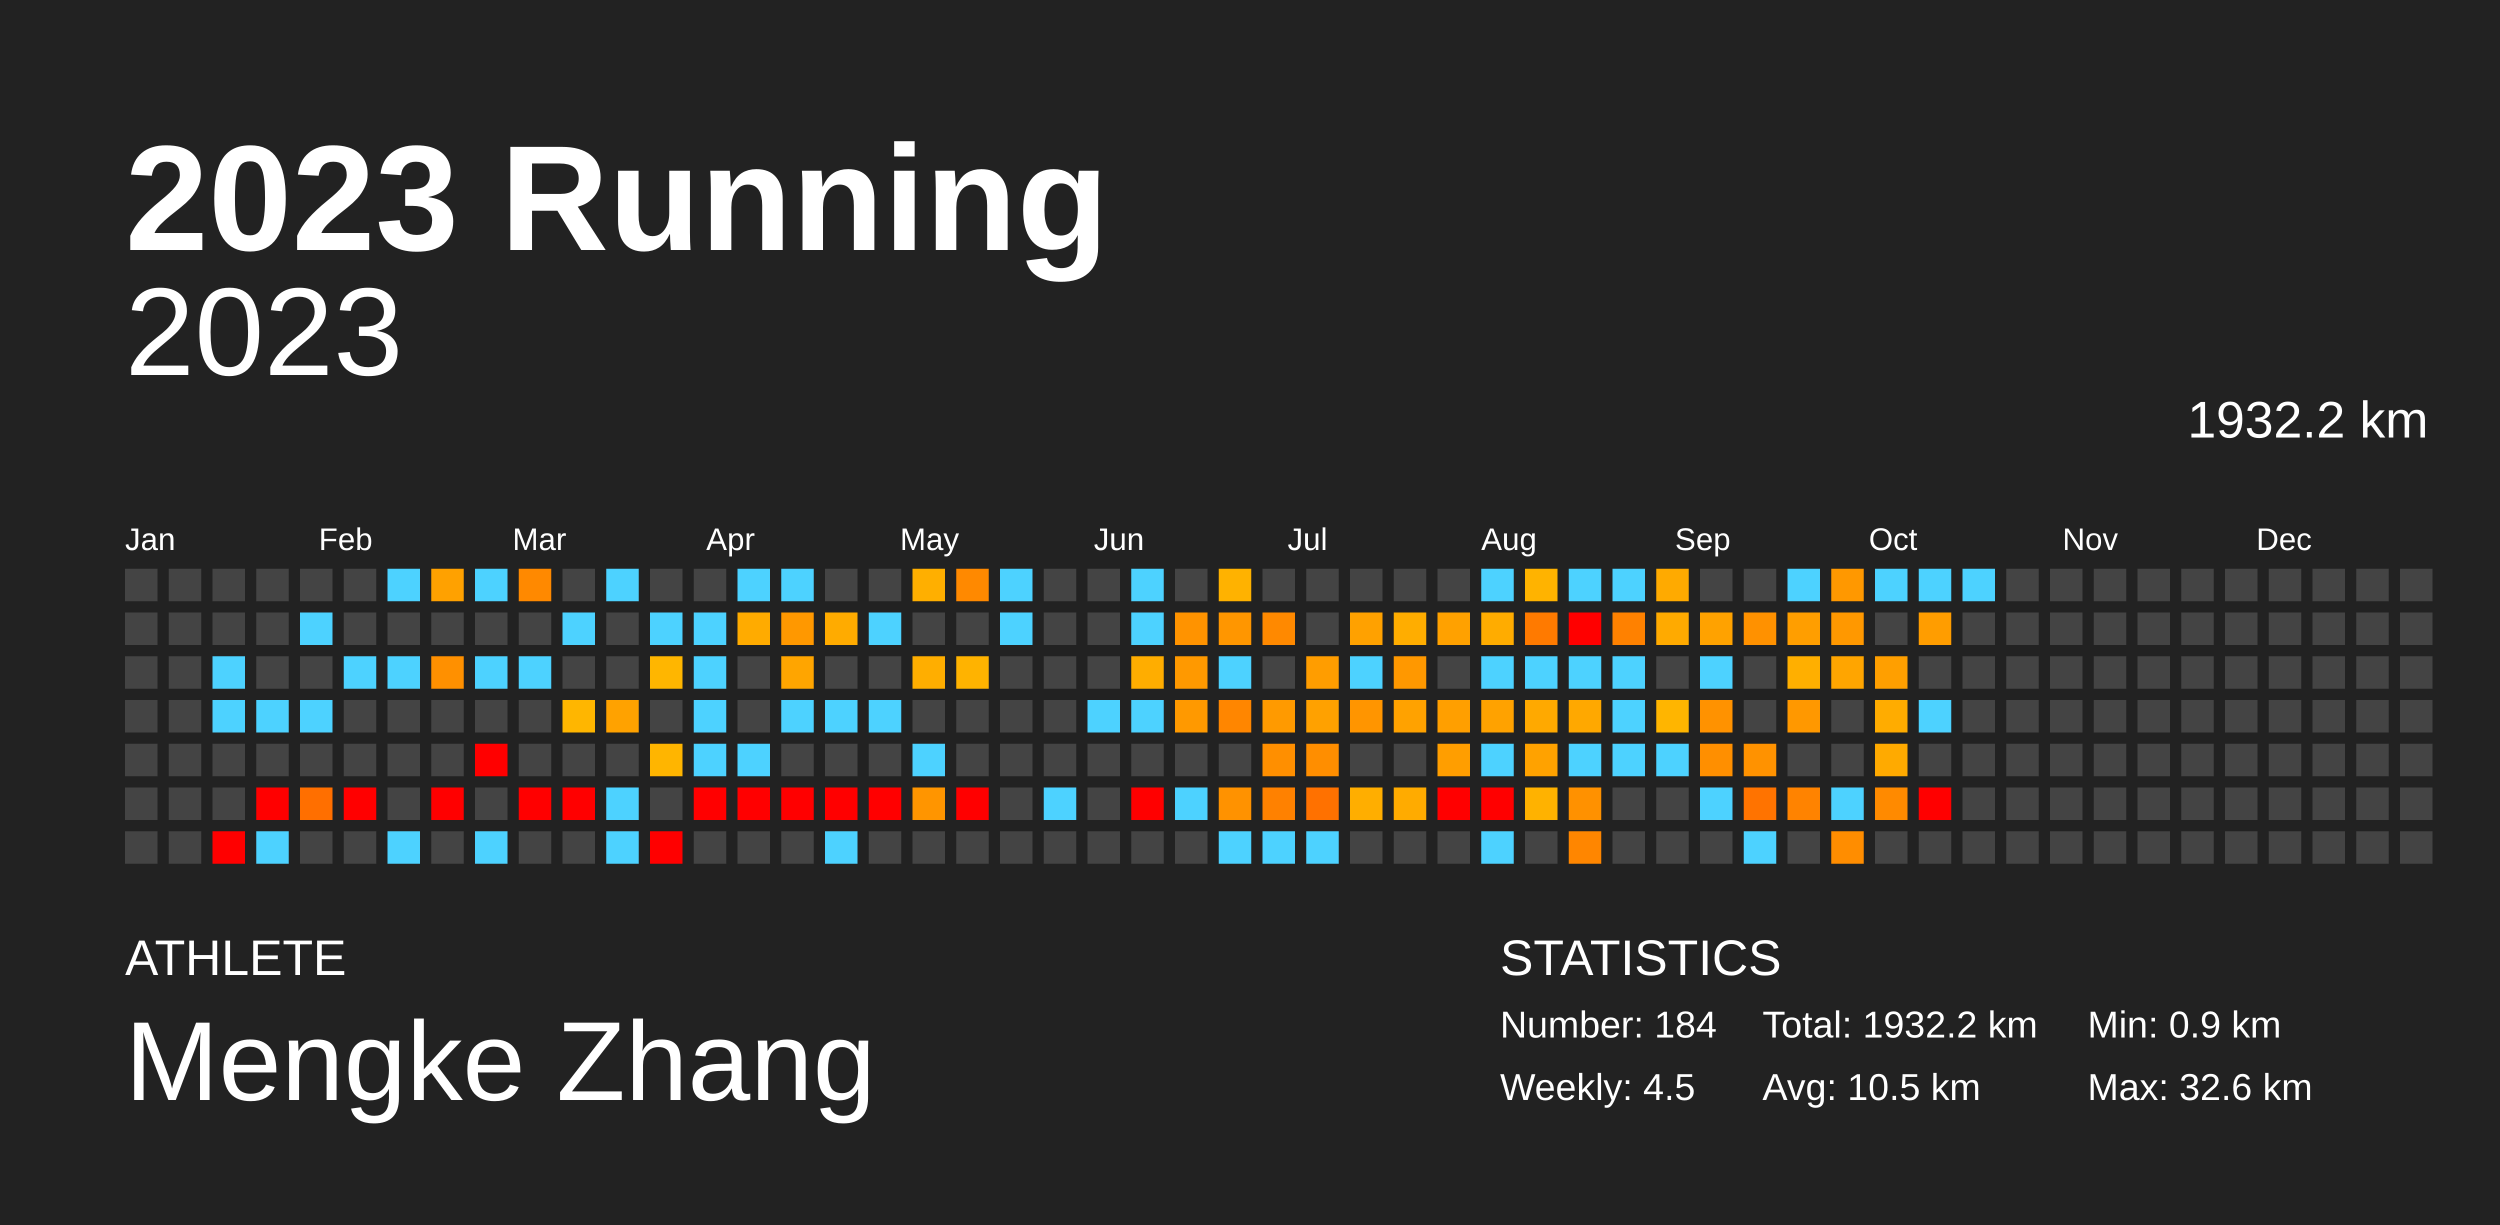
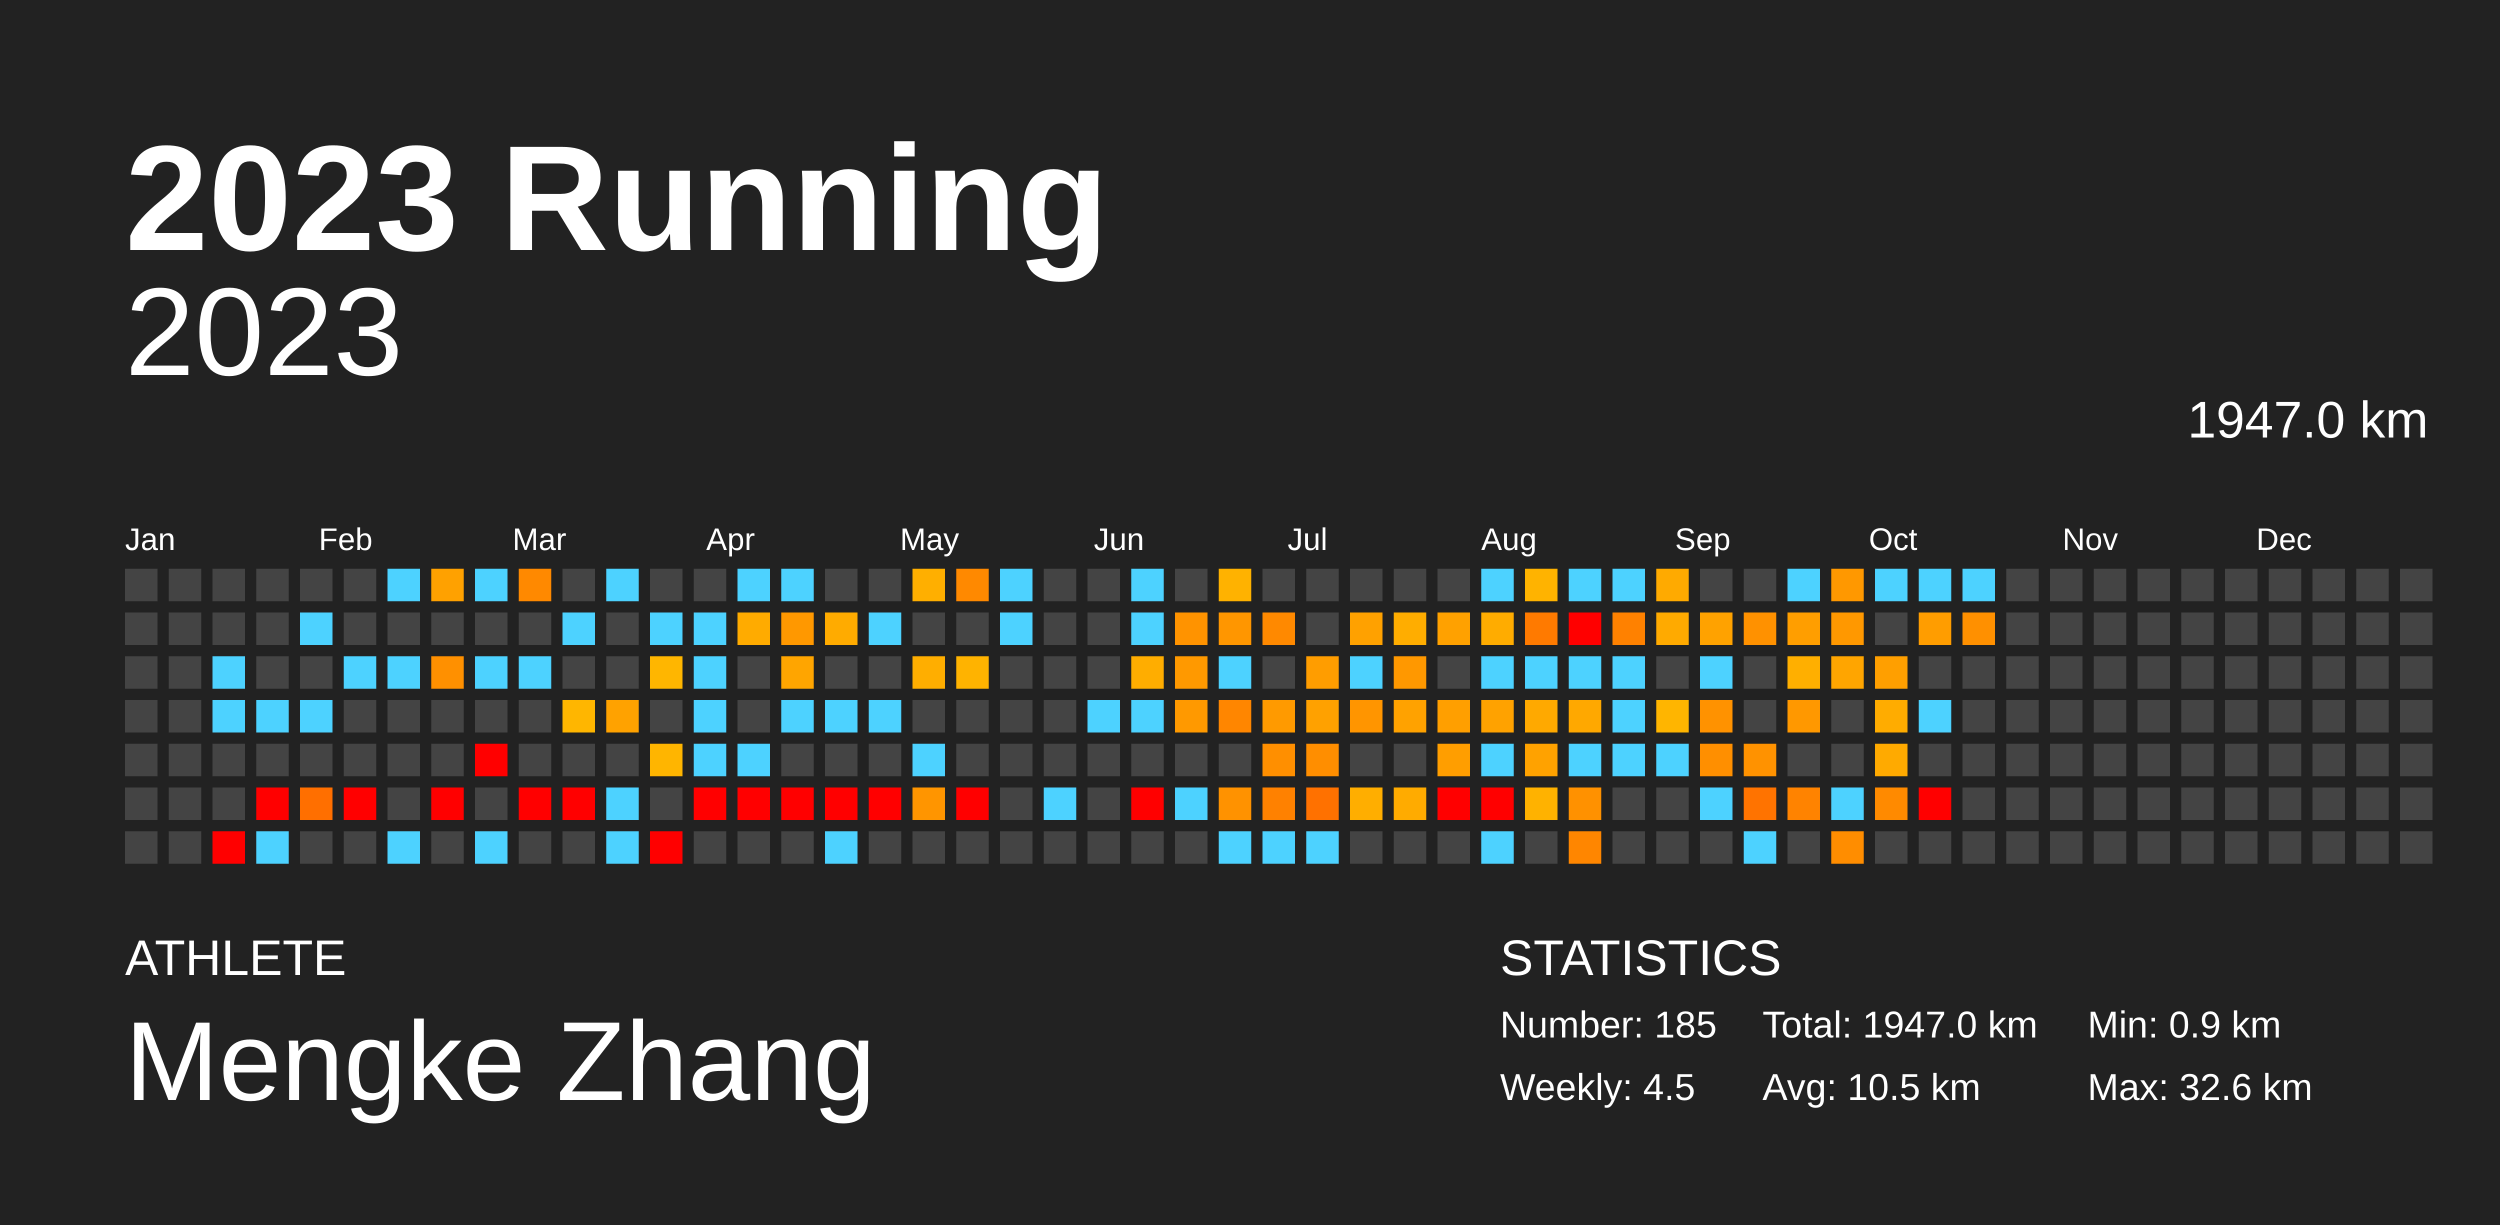
<svg xmlns="http://www.w3.org/2000/svg" baseProfile="full" height="98mm" version="1.1" viewBox="0,0,200,98" width="200mm">
  <defs />
  <rect fill="#222222" height="98" width="200" x="0" y="0" />
  <text fill="#FFFFFF" style="font-size:12px; font-family:Arial; font-weight:bold;" x="10" y="20">2023 Running</text>
  <text fill="#FFFFFF" style="font-size:4px; font-family:Arial" x="10" y="78">ATHLETE</text>
  <text fill="#FFFFFF" style="font-size:9px; font-family:Arial" x="10" y="88">Mengke Zhang</text>
  <text fill="#FFFFFF" style="font-size:4px; font-family:Arial" x="120" y="78">STATISTICS</text>
-   <text fill="#FFFFFF" style="font-size:3px; font-family:Arial" x="120" y="83">Number: 184</text>
+   <text fill="#FFFFFF" style="font-size:3px; font-family:Arial" x="120" y="83">Number: 185</text>
  <text fill="#FFFFFF" style="font-size:3px; font-family:Arial" x="120" y="88">Weekly: 4.5</text>
-   <text fill="#FFFFFF" style="font-size:3px; font-family:Arial" x="141" y="83">Total: 1932.2 km</text>
+   <text fill="#FFFFFF" style="font-size:3px; font-family:Arial" x="141" y="83">Total: 1947.0 km</text>
  <text fill="#FFFFFF" style="font-size:3px; font-family:Arial" x="141" y="88">Avg: 10.5 km</text>
  <text fill="#FFFFFF" style="font-size:3px; font-family:Arial" x="167" y="83">Min: 0.9 km</text>
  <text fill="#FFFFFF" style="font-size:3px; font-family:Arial" x="167" y="88">Max: 32.6 km</text>
  <text alignment-baseline="hanging" fill="#FFFFFF" style="font-size:10.0px; font-family:Arial;" x="10" y="30">2023</text>
-   <text alignment-baseline="hanging" fill="#FFFFFF" style="font-size:4.125px; font-family:Arial;" x="175" y="35">1932.2 km</text>
+   <text alignment-baseline="hanging" fill="#FFFFFF" style="font-size:4.125px; font-family:Arial;" x="175" y="35">1947.0 km</text>
  <text fill="#FFFFFF" style="font-size:2.5px; font-family:Arial" x="10.0" y="44">Jan</text>
  <text fill="#FFFFFF" style="font-size:2.5px; font-family:Arial" x="25.5" y="44">Feb</text>
  <text fill="#FFFFFF" style="font-size:2.5px; font-family:Arial" x="41.0" y="44">Mar</text>
  <text fill="#FFFFFF" style="font-size:2.5px; font-family:Arial" x="56.5" y="44">Apr</text>
  <text fill="#FFFFFF" style="font-size:2.5px; font-family:Arial" x="72.0" y="44">May</text>
  <text fill="#FFFFFF" style="font-size:2.5px; font-family:Arial" x="87.5" y="44">Jun</text>
  <text fill="#FFFFFF" style="font-size:2.5px; font-family:Arial" x="103.0" y="44">Jul</text>
  <text fill="#FFFFFF" style="font-size:2.5px; font-family:Arial" x="118.5" y="44">Aug</text>
  <text fill="#FFFFFF" style="font-size:2.5px; font-family:Arial" x="134.0" y="44">Sep</text>
  <text fill="#FFFFFF" style="font-size:2.5px; font-family:Arial" x="149.5" y="44">Oct</text>
  <text fill="#FFFFFF" style="font-size:2.5px; font-family:Arial" x="165.0" y="44">Nov</text>
  <text fill="#FFFFFF" style="font-size:2.5px; font-family:Arial" x="180.5" y="44">Dec</text>
  <rect fill="#444444" height="2.6" width="2.6" x="10.0" y="45.5" />
  <rect fill="#444444" height="2.6" width="2.6" x="10.0" y="49.0" />
  <rect fill="#444444" height="2.6" width="2.6" x="10.0" y="52.5" />
  <rect fill="#444444" height="2.6" width="2.6" x="10.0" y="56.0" />
  <rect fill="#444444" height="2.6" width="2.6" x="10.0" y="59.5" />
  <rect fill="#444444" height="2.6" width="2.6" x="10.0" y="63.0" />
  <rect fill="#444444" height="2.6" width="2.6" x="10.0" y="66.5" />
  <rect fill="#444444" height="2.6" width="2.6" x="13.5" y="45.5" />
  <rect fill="#444444" height="2.6" width="2.6" x="13.5" y="49.0" />
  <rect fill="#444444" height="2.6" width="2.6" x="13.5" y="52.5" />
  <rect fill="#444444" height="2.6" width="2.6" x="13.5" y="56.0" />
  <rect fill="#444444" height="2.6" width="2.6" x="13.5" y="59.5" />
  <rect fill="#444444" height="2.6" width="2.6" x="13.5" y="63.0" />
  <rect fill="#444444" height="2.6" width="2.6" x="13.5" y="66.5" />
  <rect fill="#444444" height="2.6" width="2.6" x="17.0" y="45.5" />
  <rect fill="#444444" height="2.6" width="2.6" x="17.0" y="49.0" />
  <rect fill="#4dd2ff" height="2.6" width="2.6" x="17.0" y="52.5" />
  <rect fill="#4dd2ff" height="2.6" width="2.6" x="17.0" y="56.0" />
  <rect fill="#444444" height="2.6" width="2.6" x="17.0" y="59.5" />
  <rect fill="#444444" height="2.6" width="2.6" x="17.0" y="63.0" />
  <rect fill="red" height="2.6" width="2.6" x="17.0" y="66.5" />
  <rect fill="#444444" height="2.6" width="2.6" x="20.5" y="45.5" />
  <rect fill="#444444" height="2.6" width="2.6" x="20.5" y="49.0" />
  <rect fill="#444444" height="2.6" width="2.6" x="20.5" y="52.5" />
  <rect fill="#4dd2ff" height="2.6" width="2.6" x="20.5" y="56.0" />
  <rect fill="#444444" height="2.6" width="2.6" x="20.5" y="59.5" />
  <rect fill="red" height="2.6" width="2.6" x="20.5" y="63.0" />
  <rect fill="#4dd2ff" height="2.6" width="2.6" x="20.5" y="66.5" />
  <rect fill="#444444" height="2.6" width="2.6" x="24.0" y="45.5" />
  <rect fill="#4dd2ff" height="2.6" width="2.6" x="24.0" y="49.0" />
  <rect fill="#444444" height="2.6" width="2.6" x="24.0" y="52.5" />
  <rect fill="#4dd2ff" height="2.6" width="2.6" x="24.0" y="56.0" />
  <rect fill="#444444" height="2.6" width="2.6" x="24.0" y="59.5" />
  <rect fill="#ff6f00" height="2.6" width="2.6" x="24.0" y="63.0" />
  <rect fill="#444444" height="2.6" width="2.6" x="24.0" y="66.5" />
  <rect fill="#444444" height="2.6" width="2.6" x="27.5" y="45.5" />
  <rect fill="#444444" height="2.6" width="2.6" x="27.5" y="49.0" />
  <rect fill="#4dd2ff" height="2.6" width="2.6" x="27.5" y="52.5" />
  <rect fill="#444444" height="2.6" width="2.6" x="27.5" y="56.0" />
  <rect fill="#444444" height="2.6" width="2.6" x="27.5" y="59.5" />
  <rect fill="red" height="2.6" width="2.6" x="27.5" y="63.0" />
  <rect fill="#444444" height="2.6" width="2.6" x="27.5" y="66.5" />
  <rect fill="#4dd2ff" height="2.6" width="2.6" x="31.0" y="45.5" />
  <rect fill="#444444" height="2.6" width="2.6" x="31.0" y="49.0" />
  <rect fill="#4dd2ff" height="2.6" width="2.6" x="31.0" y="52.5" />
  <rect fill="#444444" height="2.6" width="2.6" x="31.0" y="56.0" />
  <rect fill="#444444" height="2.6" width="2.6" x="31.0" y="59.5" />
  <rect fill="#444444" height="2.6" width="2.6" x="31.0" y="63.0" />
  <rect fill="#4dd2ff" height="2.6" width="2.6" x="31.0" y="66.5" />
  <rect fill="#ffa100" height="2.6" width="2.6" x="34.5" y="45.5" />
  <rect fill="#444444" height="2.6" width="2.6" x="34.5" y="49.0" />
  <rect fill="#ff9000" height="2.6" width="2.6" x="34.5" y="52.5" />
  <rect fill="#444444" height="2.6" width="2.6" x="34.5" y="56.0" />
  <rect fill="#444444" height="2.6" width="2.6" x="34.5" y="59.5" />
  <rect fill="red" height="2.6" width="2.6" x="34.5" y="63.0" />
  <rect fill="#444444" height="2.6" width="2.6" x="34.5" y="66.5" />
  <rect fill="#4dd2ff" height="2.6" width="2.6" x="38.0" y="45.5" />
  <rect fill="#444444" height="2.6" width="2.6" x="38.0" y="49.0" />
  <rect fill="#4dd2ff" height="2.6" width="2.6" x="38.0" y="52.5" />
  <rect fill="#444444" height="2.6" width="2.6" x="38.0" y="56.0" />
  <rect fill="red" height="2.6" width="2.6" x="38.0" y="59.5" />
  <rect fill="#444444" height="2.6" width="2.6" x="38.0" y="63.0" />
  <rect fill="#4dd2ff" height="2.6" width="2.6" x="38.0" y="66.5" />
  <rect fill="#ff8900" height="2.6" width="2.6" x="41.5" y="45.5" />
  <rect fill="#444444" height="2.6" width="2.6" x="41.5" y="49.0" />
  <rect fill="#4dd2ff" height="2.6" width="2.6" x="41.5" y="52.5" />
  <rect fill="#444444" height="2.6" width="2.6" x="41.5" y="56.0" />
  <rect fill="#444444" height="2.6" width="2.6" x="41.5" y="59.5" />
  <rect fill="red" height="2.6" width="2.6" x="41.5" y="63.0" />
  <rect fill="#444444" height="2.6" width="2.6" x="41.5" y="66.5" />
  <rect fill="#444444" height="2.6" width="2.6" x="45.0" y="45.5" />
  <rect fill="#4dd2ff" height="2.6" width="2.6" x="45.0" y="49.0" />
  <rect fill="#444444" height="2.6" width="2.6" x="45.0" y="52.5" />
  <rect fill="#ffb600" height="2.6" width="2.6" x="45.0" y="56.0" />
  <rect fill="#444444" height="2.6" width="2.6" x="45.0" y="59.5" />
  <rect fill="red" height="2.6" width="2.6" x="45.0" y="63.0" />
  <rect fill="#444444" height="2.6" width="2.6" x="45.0" y="66.5" />
  <rect fill="#4dd2ff" height="2.6" width="2.6" x="48.5" y="45.5" />
  <rect fill="#444444" height="2.6" width="2.6" x="48.5" y="49.0" />
  <rect fill="#444444" height="2.6" width="2.6" x="48.5" y="52.5" />
  <rect fill="#ffa200" height="2.6" width="2.6" x="48.5" y="56.0" />
  <rect fill="#444444" height="2.6" width="2.6" x="48.5" y="59.5" />
  <rect fill="#4dd2ff" height="2.6" width="2.6" x="48.5" y="63.0" />
  <rect fill="#4dd2ff" height="2.6" width="2.6" x="48.5" y="66.5" />
  <rect fill="#444444" height="2.6" width="2.6" x="52.0" y="45.5" />
  <rect fill="#4dd2ff" height="2.6" width="2.6" x="52.0" y="49.0" />
  <rect fill="#ffb600" height="2.6" width="2.6" x="52.0" y="52.5" />
  <rect fill="#444444" height="2.6" width="2.6" x="52.0" y="56.0" />
  <rect fill="#ffb500" height="2.6" width="2.6" x="52.0" y="59.5" />
  <rect fill="#444444" height="2.6" width="2.6" x="52.0" y="63.0" />
  <rect fill="red" height="2.6" width="2.6" x="52.0" y="66.5" />
  <rect fill="#444444" height="2.6" width="2.6" x="55.5" y="45.5" />
  <rect fill="#4dd2ff" height="2.6" width="2.6" x="55.5" y="49.0" />
  <rect fill="#4dd2ff" height="2.6" width="2.6" x="55.5" y="52.5" />
  <rect fill="#4dd2ff" height="2.6" width="2.6" x="55.5" y="56.0" />
  <rect fill="#4dd2ff" height="2.6" width="2.6" x="55.5" y="59.5" />
  <rect fill="red" height="2.6" width="2.6" x="55.5" y="63.0" />
  <rect fill="#444444" height="2.6" width="2.6" x="55.5" y="66.5" />
  <rect fill="#4dd2ff" height="2.6" width="2.6" x="59.0" y="45.5" />
  <rect fill="#ffab00" height="2.6" width="2.6" x="59.0" y="49.0" />
  <rect fill="#444444" height="2.6" width="2.6" x="59.0" y="52.5" />
  <rect fill="#444444" height="2.6" width="2.6" x="59.0" y="56.0" />
  <rect fill="#4dd2ff" height="2.6" width="2.6" x="59.0" y="59.5" />
  <rect fill="red" height="2.6" width="2.6" x="59.0" y="63.0" />
  <rect fill="#444444" height="2.6" width="2.6" x="59.0" y="66.5" />
  <rect fill="#4dd2ff" height="2.6" width="2.6" x="62.5" y="45.5" />
  <rect fill="#ff9800" height="2.6" width="2.6" x="62.5" y="49.0" />
  <rect fill="#ffa500" height="2.6" width="2.6" x="62.5" y="52.5" />
  <rect fill="#4dd2ff" height="2.6" width="2.6" x="62.5" y="56.0" />
  <rect fill="#444444" height="2.6" width="2.6" x="62.5" y="59.5" />
  <rect fill="red" height="2.6" width="2.6" x="62.5" y="63.0" />
  <rect fill="#444444" height="2.6" width="2.6" x="62.5" y="66.5" />
  <rect fill="#444444" height="2.6" width="2.6" x="66.0" y="45.5" />
  <rect fill="#ffab00" height="2.6" width="2.6" x="66.0" y="49.0" />
  <rect fill="#444444" height="2.6" width="2.6" x="66.0" y="52.5" />
  <rect fill="#4dd2ff" height="2.6" width="2.6" x="66.0" y="56.0" />
  <rect fill="#444444" height="2.6" width="2.6" x="66.0" y="59.5" />
  <rect fill="red" height="2.6" width="2.6" x="66.0" y="63.0" />
  <rect fill="#4dd2ff" height="2.6" width="2.6" x="66.0" y="66.5" />
  <rect fill="#444444" height="2.6" width="2.6" x="69.5" y="45.5" />
  <rect fill="#4dd2ff" height="2.6" width="2.6" x="69.5" y="49.0" />
  <rect fill="#444444" height="2.6" width="2.6" x="69.5" y="52.5" />
  <rect fill="#4dd2ff" height="2.6" width="2.6" x="69.5" y="56.0" />
  <rect fill="#444444" height="2.6" width="2.6" x="69.5" y="59.5" />
  <rect fill="red" height="2.6" width="2.6" x="69.5" y="63.0" />
  <rect fill="#444444" height="2.6" width="2.6" x="69.5" y="66.5" />
  <rect fill="#ffaf00" height="2.6" width="2.6" x="73.0" y="45.5" />
  <rect fill="#444444" height="2.6" width="2.6" x="73.0" y="49.0" />
  <rect fill="#ffae00" height="2.6" width="2.6" x="73.0" y="52.5" />
  <rect fill="#444444" height="2.6" width="2.6" x="73.0" y="56.0" />
  <rect fill="#4dd2ff" height="2.6" width="2.6" x="73.0" y="59.5" />
  <rect fill="#ff9500" height="2.6" width="2.6" x="73.0" y="63.0" />
  <rect fill="#444444" height="2.6" width="2.6" x="73.0" y="66.5" />
  <rect fill="#ff8900" height="2.6" width="2.6" x="76.5" y="45.5" />
  <rect fill="#444444" height="2.6" width="2.6" x="76.5" y="49.0" />
  <rect fill="#ffb300" height="2.6" width="2.6" x="76.5" y="52.5" />
  <rect fill="#444444" height="2.6" width="2.6" x="76.5" y="56.0" />
  <rect fill="#444444" height="2.6" width="2.6" x="76.5" y="59.5" />
  <rect fill="red" height="2.6" width="2.6" x="76.5" y="63.0" />
  <rect fill="#444444" height="2.6" width="2.6" x="76.5" y="66.5" />
  <rect fill="#4dd2ff" height="2.6" width="2.6" x="80.0" y="45.5" />
  <rect fill="#4dd2ff" height="2.6" width="2.6" x="80.0" y="49.0" />
  <rect fill="#444444" height="2.6" width="2.6" x="80.0" y="52.5" />
  <rect fill="#444444" height="2.6" width="2.6" x="80.0" y="56.0" />
  <rect fill="#444444" height="2.6" width="2.6" x="80.0" y="59.5" />
  <rect fill="#444444" height="2.6" width="2.6" x="80.0" y="63.0" />
  <rect fill="#444444" height="2.6" width="2.6" x="80.0" y="66.5" />
  <rect fill="#444444" height="2.6" width="2.6" x="83.5" y="45.5" />
  <rect fill="#444444" height="2.6" width="2.6" x="83.5" y="49.0" />
  <rect fill="#444444" height="2.6" width="2.6" x="83.5" y="52.5" />
  <rect fill="#444444" height="2.6" width="2.6" x="83.5" y="56.0" />
  <rect fill="#444444" height="2.6" width="2.6" x="83.5" y="59.5" />
  <rect fill="#4dd2ff" height="2.6" width="2.6" x="83.5" y="63.0" />
  <rect fill="#444444" height="2.6" width="2.6" x="83.5" y="66.5" />
  <rect fill="#444444" height="2.6" width="2.6" x="87.0" y="45.5" />
  <rect fill="#444444" height="2.6" width="2.6" x="87.0" y="49.0" />
  <rect fill="#444444" height="2.6" width="2.6" x="87.0" y="52.5" />
  <rect fill="#4dd2ff" height="2.6" width="2.6" x="87.0" y="56.0" />
  <rect fill="#444444" height="2.6" width="2.6" x="87.0" y="59.5" />
  <rect fill="#444444" height="2.6" width="2.6" x="87.0" y="63.0" />
  <rect fill="#444444" height="2.6" width="2.6" x="87.0" y="66.5" />
  <rect fill="#4dd2ff" height="2.6" width="2.6" x="90.5" y="45.5" />
  <rect fill="#4dd2ff" height="2.6" width="2.6" x="90.5" y="49.0" />
  <rect fill="#ffad00" height="2.6" width="2.6" x="90.5" y="52.5" />
  <rect fill="#4dd2ff" height="2.6" width="2.6" x="90.5" y="56.0" />
  <rect fill="#444444" height="2.6" width="2.6" x="90.5" y="59.5" />
  <rect fill="red" height="2.6" width="2.6" x="90.5" y="63.0" />
  <rect fill="#444444" height="2.6" width="2.6" x="90.5" y="66.5" />
  <rect fill="#444444" height="2.6" width="2.6" x="94.0" y="45.5" />
  <rect fill="#ff9300" height="2.6" width="2.6" x="94.0" y="49.0" />
  <rect fill="#ff9900" height="2.6" width="2.6" x="94.0" y="52.5" />
  <rect fill="#ff9900" height="2.6" width="2.6" x="94.0" y="56.0" />
  <rect fill="#444444" height="2.6" width="2.6" x="94.0" y="59.5" />
  <rect fill="#4dd2ff" height="2.6" width="2.6" x="94.0" y="63.0" />
  <rect fill="#444444" height="2.6" width="2.6" x="94.0" y="66.5" />
  <rect fill="#ffb200" height="2.6" width="2.6" x="97.5" y="45.5" />
  <rect fill="#ff9600" height="2.6" width="2.6" x="97.5" y="49.0" />
  <rect fill="#4dd2ff" height="2.6" width="2.6" x="97.5" y="52.5" />
  <rect fill="#ff8600" height="2.6" width="2.6" x="97.5" y="56.0" />
  <rect fill="#444444" height="2.6" width="2.6" x="97.5" y="59.5" />
  <rect fill="#ff9200" height="2.6" width="2.6" x="97.5" y="63.0" />
  <rect fill="#4dd2ff" height="2.6" width="2.6" x="97.5" y="66.5" />
  <rect fill="#444444" height="2.6" width="2.6" x="101.0" y="45.5" />
  <rect fill="#ff8900" height="2.6" width="2.6" x="101.0" y="49.0" />
  <rect fill="#444444" height="2.6" width="2.6" x="101.0" y="52.5" />
  <rect fill="#ff9a00" height="2.6" width="2.6" x="101.0" y="56.0" />
  <rect fill="#ff8f00" height="2.6" width="2.6" x="101.0" y="59.5" />
  <rect fill="#ff8100" height="2.6" width="2.6" x="101.0" y="63.0" />
  <rect fill="#4dd2ff" height="2.6" width="2.6" x="101.0" y="66.5" />
  <rect fill="#444444" height="2.6" width="2.6" x="104.5" y="45.5" />
  <rect fill="#444444" height="2.6" width="2.6" x="104.5" y="49.0" />
  <rect fill="#ff9d00" height="2.6" width="2.6" x="104.5" y="52.5" />
  <rect fill="#ffa100" height="2.6" width="2.6" x="104.5" y="56.0" />
  <rect fill="#ff8e00" height="2.6" width="2.6" x="104.5" y="59.5" />
  <rect fill="#ff7100" height="2.6" width="2.6" x="104.5" y="63.0" />
  <rect fill="#4dd2ff" height="2.6" width="2.6" x="104.5" y="66.5" />
  <rect fill="#444444" height="2.6" width="2.6" x="108.0" y="45.5" />
  <rect fill="#ffa100" height="2.6" width="2.6" x="108.0" y="49.0" />
  <rect fill="#4dd2ff" height="2.6" width="2.6" x="108.0" y="52.5" />
  <rect fill="#ff9500" height="2.6" width="2.6" x="108.0" y="56.0" />
  <rect fill="#444444" height="2.6" width="2.6" x="108.0" y="59.5" />
  <rect fill="#ffae00" height="2.6" width="2.6" x="108.0" y="63.0" />
  <rect fill="#444444" height="2.6" width="2.6" x="108.0" y="66.5" />
  <rect fill="#444444" height="2.6" width="2.6" x="111.5" y="45.5" />
  <rect fill="#ffad00" height="2.6" width="2.6" x="111.5" y="49.0" />
  <rect fill="#ff9800" height="2.6" width="2.6" x="111.5" y="52.5" />
  <rect fill="#ffa200" height="2.6" width="2.6" x="111.5" y="56.0" />
  <rect fill="#444444" height="2.6" width="2.6" x="111.5" y="59.5" />
  <rect fill="#ffab00" height="2.6" width="2.6" x="111.5" y="63.0" />
  <rect fill="#444444" height="2.6" width="2.6" x="111.5" y="66.5" />
  <rect fill="#444444" height="2.6" width="2.6" x="115.0" y="45.5" />
  <rect fill="#ffa100" height="2.6" width="2.6" x="115.0" y="49.0" />
  <rect fill="#444444" height="2.6" width="2.6" x="115.0" y="52.5" />
  <rect fill="#ff9f00" height="2.6" width="2.6" x="115.0" y="56.0" />
  <rect fill="#ff9e00" height="2.6" width="2.6" x="115.0" y="59.5" />
  <rect fill="red" height="2.6" width="2.6" x="115.0" y="63.0" />
  <rect fill="#444444" height="2.6" width="2.6" x="115.0" y="66.5" />
  <rect fill="#4dd2ff" height="2.6" width="2.6" x="118.5" y="45.5" />
  <rect fill="#ffac00" height="2.6" width="2.6" x="118.5" y="49.0" />
  <rect fill="#4dd2ff" height="2.6" width="2.6" x="118.5" y="52.5" />
  <rect fill="#ffa200" height="2.6" width="2.6" x="118.5" y="56.0" />
  <rect fill="#4dd2ff" height="2.6" width="2.6" x="118.5" y="59.5" />
  <rect fill="red" height="2.6" width="2.6" x="118.5" y="63.0" />
  <rect fill="#4dd2ff" height="2.6" width="2.6" x="118.5" y="66.5" />
  <rect fill="#ffb300" height="2.6" width="2.6" x="122.0" y="45.5" />
  <rect fill="#ff7a00" height="2.6" width="2.6" x="122.0" y="49.0" />
  <rect fill="#4dd2ff" height="2.6" width="2.6" x="122.0" y="52.5" />
  <rect fill="#ffa900" height="2.6" width="2.6" x="122.0" y="56.0" />
  <rect fill="#ffa200" height="2.6" width="2.6" x="122.0" y="59.5" />
  <rect fill="#ffb200" height="2.6" width="2.6" x="122.0" y="63.0" />
  <rect fill="#444444" height="2.6" width="2.6" x="122.0" y="66.5" />
  <rect fill="#4dd2ff" height="2.6" width="2.6" x="125.5" y="45.5" />
  <rect fill="red" height="2.6" width="2.6" x="125.5" y="49.0" />
  <rect fill="#4dd2ff" height="2.6" width="2.6" x="125.5" y="52.5" />
  <rect fill="#ffa800" height="2.6" width="2.6" x="125.5" y="56.0" />
  <rect fill="#4dd2ff" height="2.6" width="2.6" x="125.5" y="59.5" />
  <rect fill="#ff9100" height="2.6" width="2.6" x="125.5" y="63.0" />
  <rect fill="#ff8600" height="2.6" width="2.6" x="125.5" y="66.5" />
  <rect fill="#4dd2ff" height="2.6" width="2.6" x="129.0" y="45.5" />
  <rect fill="#ff8100" height="2.6" width="2.6" x="129.0" y="49.0" />
  <rect fill="#4dd2ff" height="2.6" width="2.6" x="129.0" y="52.5" />
  <rect fill="#4dd2ff" height="2.6" width="2.6" x="129.0" y="56.0" />
  <rect fill="#4dd2ff" height="2.6" width="2.6" x="129.0" y="59.5" />
  <rect fill="#444444" height="2.6" width="2.6" x="129.0" y="63.0" />
  <rect fill="#444444" height="2.6" width="2.6" x="129.0" y="66.5" />
  <rect fill="#ffaa00" height="2.6" width="2.6" x="132.5" y="45.5" />
  <rect fill="#ffaa00" height="2.6" width="2.6" x="132.5" y="49.0" />
  <rect fill="#444444" height="2.6" width="2.6" x="132.5" y="52.5" />
  <rect fill="#ffb500" height="2.6" width="2.6" x="132.5" y="56.0" />
  <rect fill="#4dd2ff" height="2.6" width="2.6" x="132.5" y="59.5" />
  <rect fill="#444444" height="2.6" width="2.6" x="132.5" y="63.0" />
  <rect fill="#444444" height="2.6" width="2.6" x="132.5" y="66.5" />
  <rect fill="#444444" height="2.6" width="2.6" x="136.0" y="45.5" />
  <rect fill="#ffa200" height="2.6" width="2.6" x="136.0" y="49.0" />
  <rect fill="#4dd2ff" height="2.6" width="2.6" x="136.0" y="52.5" />
  <rect fill="#ff9200" height="2.6" width="2.6" x="136.0" y="56.0" />
  <rect fill="#ff8f00" height="2.6" width="2.6" x="136.0" y="59.5" />
  <rect fill="#4dd2ff" height="2.6" width="2.6" x="136.0" y="63.0" />
  <rect fill="#444444" height="2.6" width="2.6" x="136.0" y="66.5" />
  <rect fill="#444444" height="2.6" width="2.6" x="139.5" y="45.5" />
  <rect fill="#ff9100" height="2.6" width="2.6" x="139.5" y="49.0" />
  <rect fill="#444444" height="2.6" width="2.6" x="139.5" y="52.5" />
  <rect fill="#444444" height="2.6" width="2.6" x="139.5" y="56.0" />
  <rect fill="#ff9200" height="2.6" width="2.6" x="139.5" y="59.5" />
  <rect fill="#ff7300" height="2.6" width="2.6" x="139.5" y="63.0" />
  <rect fill="#4dd2ff" height="2.6" width="2.6" x="139.5" y="66.5" />
  <rect fill="#4dd2ff" height="2.6" width="2.6" x="143.0" y="45.5" />
  <rect fill="#ff9e00" height="2.6" width="2.6" x="143.0" y="49.0" />
  <rect fill="#ffaf00" height="2.6" width="2.6" x="143.0" y="52.5" />
  <rect fill="#ff9800" height="2.6" width="2.6" x="143.0" y="56.0" />
  <rect fill="#444444" height="2.6" width="2.6" x="143.0" y="59.5" />
  <rect fill="#ff8300" height="2.6" width="2.6" x="143.0" y="63.0" />
  <rect fill="#444444" height="2.6" width="2.6" x="143.0" y="66.5" />
  <rect fill="#ff9800" height="2.6" width="2.6" x="146.5" y="45.5" />
  <rect fill="#ff9800" height="2.6" width="2.6" x="146.5" y="49.0" />
  <rect fill="#ffa500" height="2.6" width="2.6" x="146.5" y="52.5" />
  <rect fill="#444444" height="2.6" width="2.6" x="146.5" y="56.0" />
  <rect fill="#444444" height="2.6" width="2.6" x="146.5" y="59.5" />
  <rect fill="#4dd2ff" height="2.6" width="2.6" x="146.5" y="63.0" />
  <rect fill="#ff8d00" height="2.6" width="2.6" x="146.5" y="66.5" />
  <rect fill="#4dd2ff" height="2.6" width="2.6" x="150.0" y="45.5" />
  <rect fill="#444444" height="2.6" width="2.6" x="150.0" y="49.0" />
  <rect fill="#ff9f00" height="2.6" width="2.6" x="150.0" y="52.5" />
  <rect fill="#ffac00" height="2.6" width="2.6" x="150.0" y="56.0" />
  <rect fill="#ffaa00" height="2.6" width="2.6" x="150.0" y="59.5" />
  <rect fill="#ff8a00" height="2.6" width="2.6" x="150.0" y="63.0" />
  <rect fill="#444444" height="2.6" width="2.6" x="150.0" y="66.5" />
  <rect fill="#4dd2ff" height="2.6" width="2.6" x="153.5" y="45.5" />
  <rect fill="#ff9d00" height="2.6" width="2.6" x="153.5" y="49.0" />
  <rect fill="#444444" height="2.6" width="2.6" x="153.5" y="52.5" />
  <rect fill="#4dd2ff" height="2.6" width="2.6" x="153.5" y="56.0" />
  <rect fill="#444444" height="2.6" width="2.6" x="153.5" y="59.5" />
  <rect fill="red" height="2.6" width="2.6" x="153.5" y="63.0" />
  <rect fill="#444444" height="2.6" width="2.6" x="153.5" y="66.5" />
  <rect fill="#4dd2ff" height="2.6" width="2.6" x="157.0" y="45.5" />
-   <rect fill="#444444" height="2.6" width="2.6" x="157.0" y="49.0" />
+   <rect fill="#ff9000" height="2.6" width="2.6" x="157.0" y="49.0" />
  <rect fill="#444444" height="2.6" width="2.6" x="157.0" y="52.5" />
  <rect fill="#444444" height="2.6" width="2.6" x="157.0" y="56.0" />
  <rect fill="#444444" height="2.6" width="2.6" x="157.0" y="59.5" />
  <rect fill="#444444" height="2.6" width="2.6" x="157.0" y="63.0" />
  <rect fill="#444444" height="2.6" width="2.6" x="157.0" y="66.5" />
  <rect fill="#444444" height="2.6" width="2.6" x="160.5" y="45.5" />
  <rect fill="#444444" height="2.6" width="2.6" x="160.5" y="49.0" />
  <rect fill="#444444" height="2.6" width="2.6" x="160.5" y="52.5" />
  <rect fill="#444444" height="2.6" width="2.6" x="160.5" y="56.0" />
  <rect fill="#444444" height="2.6" width="2.6" x="160.5" y="59.5" />
  <rect fill="#444444" height="2.6" width="2.6" x="160.5" y="63.0" />
  <rect fill="#444444" height="2.6" width="2.6" x="160.5" y="66.5" />
  <rect fill="#444444" height="2.6" width="2.6" x="164.0" y="45.5" />
  <rect fill="#444444" height="2.6" width="2.6" x="164.0" y="49.0" />
  <rect fill="#444444" height="2.6" width="2.6" x="164.0" y="52.5" />
  <rect fill="#444444" height="2.6" width="2.6" x="164.0" y="56.0" />
  <rect fill="#444444" height="2.6" width="2.6" x="164.0" y="59.5" />
  <rect fill="#444444" height="2.6" width="2.6" x="164.0" y="63.0" />
  <rect fill="#444444" height="2.6" width="2.6" x="164.0" y="66.5" />
  <rect fill="#444444" height="2.6" width="2.6" x="167.5" y="45.5" />
  <rect fill="#444444" height="2.6" width="2.6" x="167.5" y="49.0" />
  <rect fill="#444444" height="2.6" width="2.6" x="167.5" y="52.5" />
  <rect fill="#444444" height="2.6" width="2.6" x="167.5" y="56.0" />
  <rect fill="#444444" height="2.6" width="2.6" x="167.5" y="59.5" />
  <rect fill="#444444" height="2.6" width="2.6" x="167.5" y="63.0" />
  <rect fill="#444444" height="2.6" width="2.6" x="167.5" y="66.5" />
  <rect fill="#444444" height="2.6" width="2.6" x="171.0" y="45.5" />
  <rect fill="#444444" height="2.6" width="2.6" x="171.0" y="49.0" />
  <rect fill="#444444" height="2.6" width="2.6" x="171.0" y="52.5" />
  <rect fill="#444444" height="2.6" width="2.6" x="171.0" y="56.0" />
  <rect fill="#444444" height="2.6" width="2.6" x="171.0" y="59.5" />
  <rect fill="#444444" height="2.6" width="2.6" x="171.0" y="63.0" />
  <rect fill="#444444" height="2.6" width="2.6" x="171.0" y="66.5" />
  <rect fill="#444444" height="2.6" width="2.6" x="174.5" y="45.5" />
  <rect fill="#444444" height="2.6" width="2.6" x="174.5" y="49.0" />
  <rect fill="#444444" height="2.6" width="2.6" x="174.5" y="52.5" />
  <rect fill="#444444" height="2.6" width="2.6" x="174.5" y="56.0" />
  <rect fill="#444444" height="2.6" width="2.6" x="174.5" y="59.5" />
  <rect fill="#444444" height="2.6" width="2.6" x="174.5" y="63.0" />
  <rect fill="#444444" height="2.6" width="2.6" x="174.5" y="66.5" />
  <rect fill="#444444" height="2.6" width="2.6" x="178.0" y="45.5" />
  <rect fill="#444444" height="2.6" width="2.6" x="178.0" y="49.0" />
  <rect fill="#444444" height="2.6" width="2.6" x="178.0" y="52.5" />
  <rect fill="#444444" height="2.6" width="2.6" x="178.0" y="56.0" />
  <rect fill="#444444" height="2.6" width="2.6" x="178.0" y="59.5" />
  <rect fill="#444444" height="2.6" width="2.6" x="178.0" y="63.0" />
  <rect fill="#444444" height="2.6" width="2.6" x="178.0" y="66.5" />
  <rect fill="#444444" height="2.6" width="2.6" x="181.5" y="45.5" />
  <rect fill="#444444" height="2.6" width="2.6" x="181.5" y="49.0" />
  <rect fill="#444444" height="2.6" width="2.6" x="181.5" y="52.5" />
  <rect fill="#444444" height="2.6" width="2.6" x="181.5" y="56.0" />
  <rect fill="#444444" height="2.6" width="2.6" x="181.5" y="59.5" />
  <rect fill="#444444" height="2.6" width="2.6" x="181.5" y="63.0" />
  <rect fill="#444444" height="2.6" width="2.6" x="181.5" y="66.5" />
  <rect fill="#444444" height="2.6" width="2.6" x="185.0" y="45.5" />
  <rect fill="#444444" height="2.6" width="2.6" x="185.0" y="49.0" />
  <rect fill="#444444" height="2.6" width="2.6" x="185.0" y="52.5" />
  <rect fill="#444444" height="2.6" width="2.6" x="185.0" y="56.0" />
  <rect fill="#444444" height="2.6" width="2.6" x="185.0" y="59.5" />
  <rect fill="#444444" height="2.6" width="2.6" x="185.0" y="63.0" />
  <rect fill="#444444" height="2.6" width="2.6" x="185.0" y="66.5" />
  <rect fill="#444444" height="2.6" width="2.6" x="188.5" y="45.5" />
  <rect fill="#444444" height="2.6" width="2.6" x="188.5" y="49.0" />
  <rect fill="#444444" height="2.6" width="2.6" x="188.5" y="52.5" />
  <rect fill="#444444" height="2.6" width="2.6" x="188.5" y="56.0" />
  <rect fill="#444444" height="2.6" width="2.6" x="188.5" y="59.5" />
  <rect fill="#444444" height="2.6" width="2.6" x="188.5" y="63.0" />
  <rect fill="#444444" height="2.6" width="2.6" x="188.5" y="66.5" />
  <rect fill="#444444" height="2.6" width="2.6" x="192.0" y="45.5" />
  <rect fill="#444444" height="2.6" width="2.6" x="192.0" y="49.0" />
  <rect fill="#444444" height="2.6" width="2.6" x="192.0" y="52.5" />
  <rect fill="#444444" height="2.6" width="2.6" x="192.0" y="56.0" />
  <rect fill="#444444" height="2.6" width="2.6" x="192.0" y="59.5" />
  <rect fill="#444444" height="2.6" width="2.6" x="192.0" y="63.0" />
  <rect fill="#444444" height="2.6" width="2.6" x="192.0" y="66.5" />
</svg>
